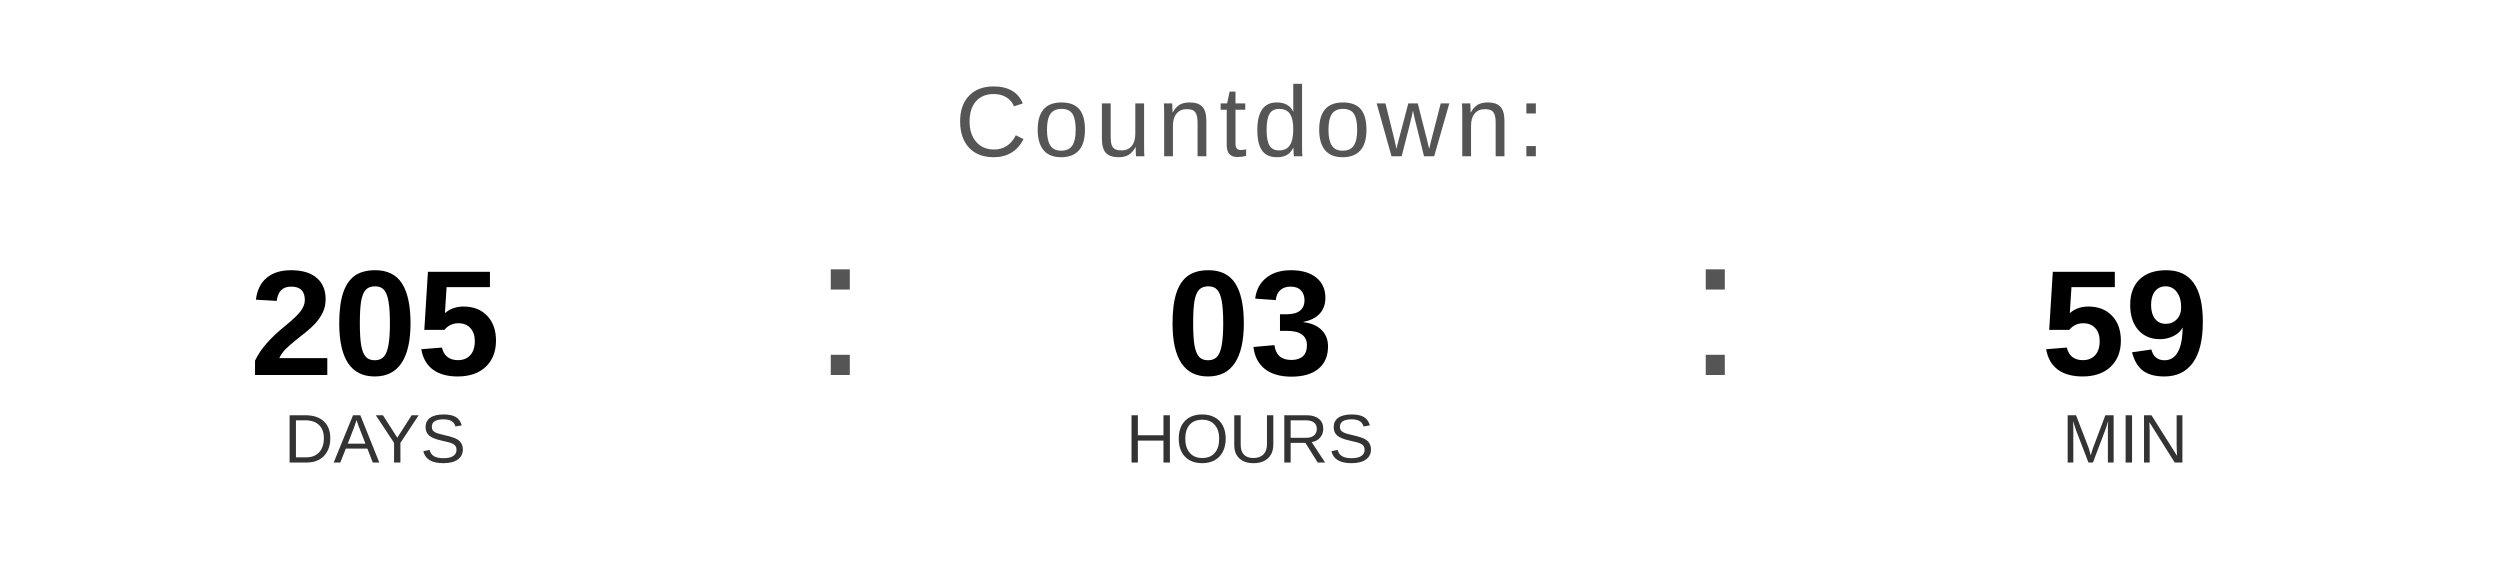
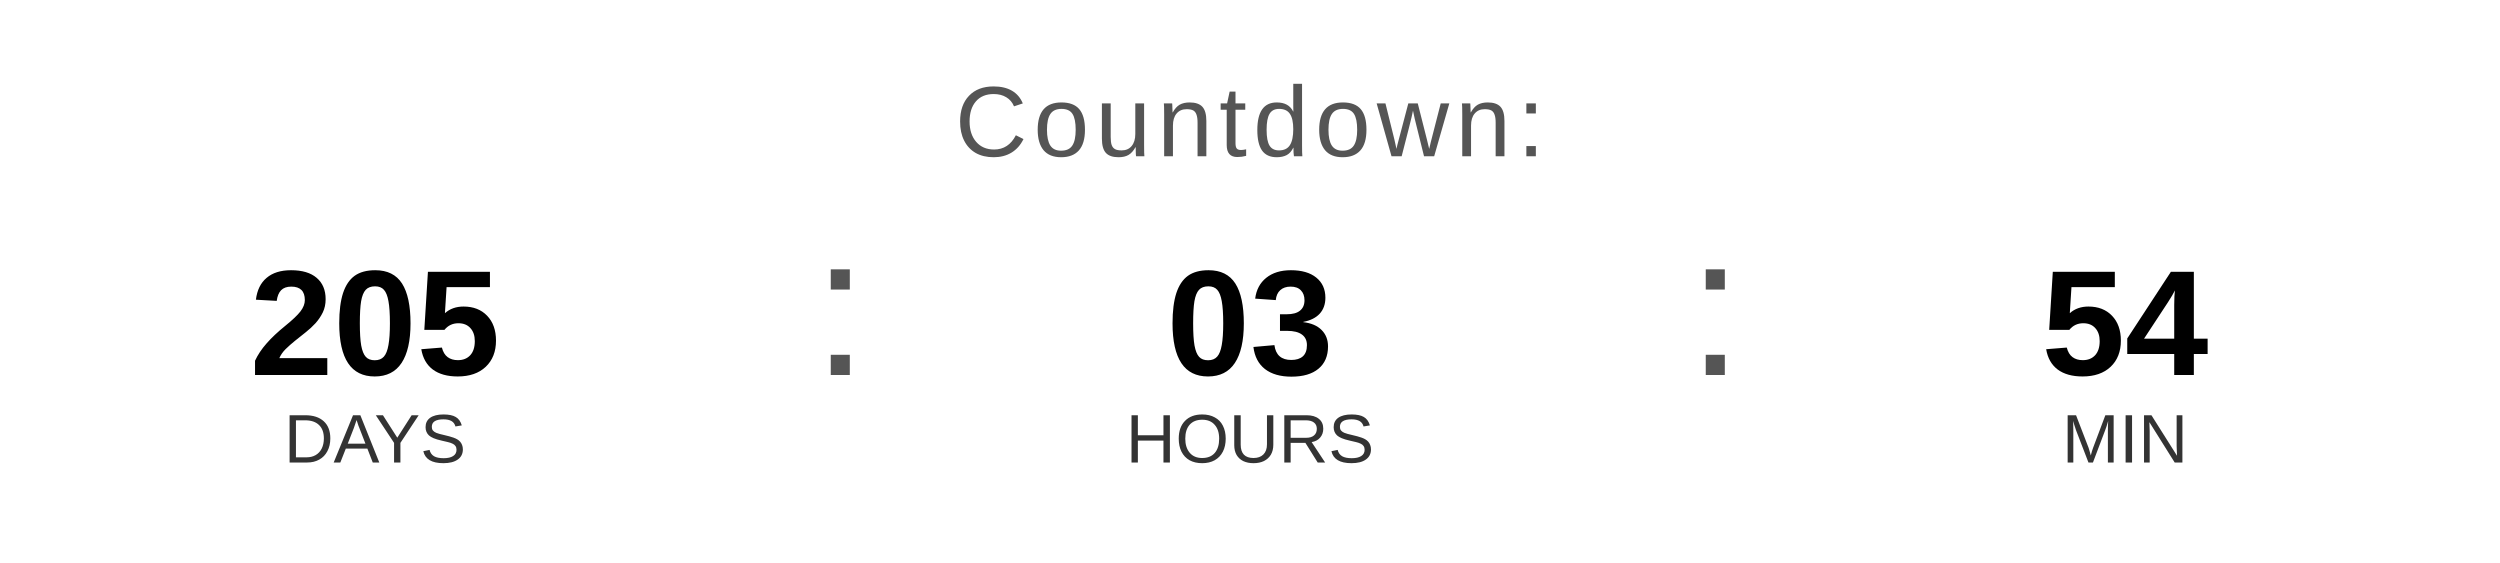
<svg xmlns="http://www.w3.org/2000/svg" width="400" height="90" viewBox="0 0 400 90">
  <text x="200" y="25" font-family="Arial, Helvetica, sans-serif" font-size="16" fill="#555555" text-anchor="middle" letter-spacing="1">
    Countdown:
  </text>
  <text x="60" y="60" font-family="Arial, Helvetica, sans-serif" font-size="24" font-weight="bold" fill="#000000" text-anchor="middle">205</text>
  <text x="60" y="74" font-family="Arial, Helvetica, sans-serif" font-size="11" fill="#333333" text-anchor="middle">DAYS</text>
  <text x="130" y="60" font-family="Arial, sans-serif" font-size="32" fill="#555555">:</text>
  <text x="200" y="60" font-family="Arial, Helvetica, sans-serif" font-size="24" font-weight="bold" fill="#000000" text-anchor="middle">03</text>
  <text x="200" y="74" font-family="Arial, Helvetica, sans-serif" font-size="11" fill="#333333" text-anchor="middle">HOURS</text>
  <text x="270" y="60" font-family="Arial, sans-serif" font-size="32" fill="#555555">:</text>
-   <text x="340" y="60" font-family="Arial, Helvetica, sans-serif" font-size="24" font-weight="bold" fill="#000000" text-anchor="middle">59</text>
+   <text x="340" y="60" font-family="Arial, Helvetica, sans-serif" font-size="24" font-weight="bold" fill="#000000" text-anchor="middle">54</text>
  <text x="340" y="74" font-family="Arial, Helvetica, sans-serif" font-size="11" fill="#333333" text-anchor="middle">MIN</text>
</svg>
